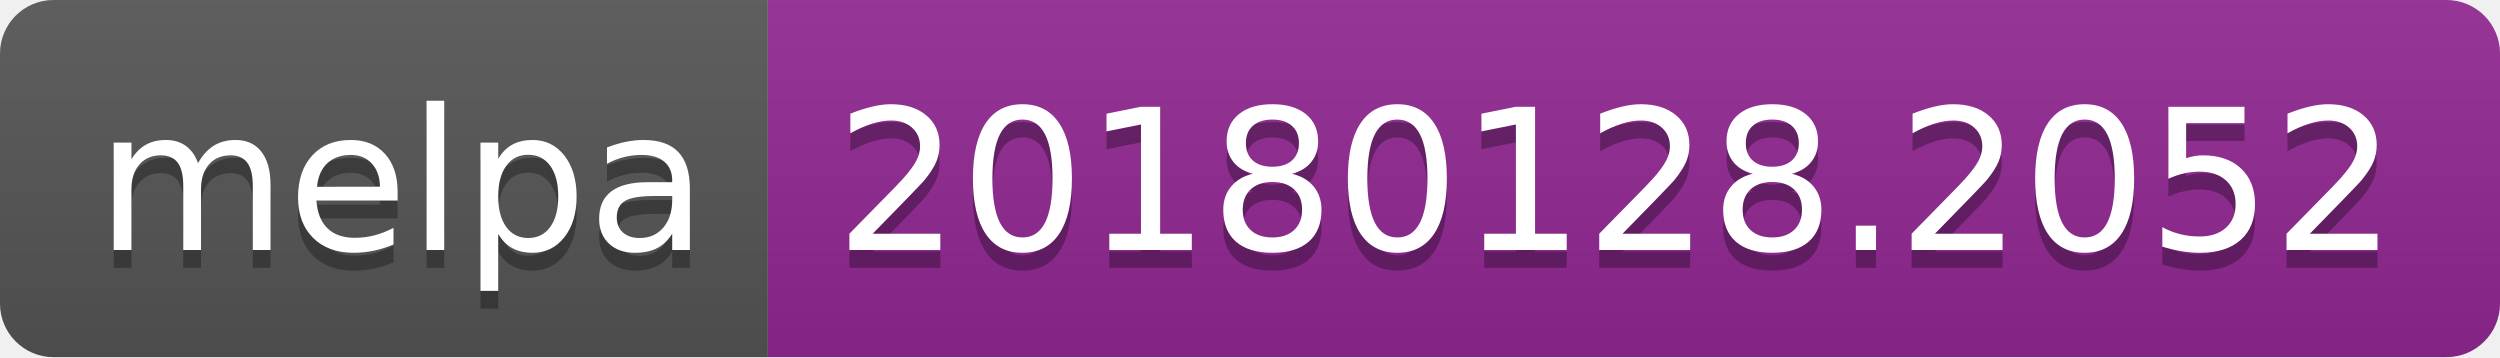
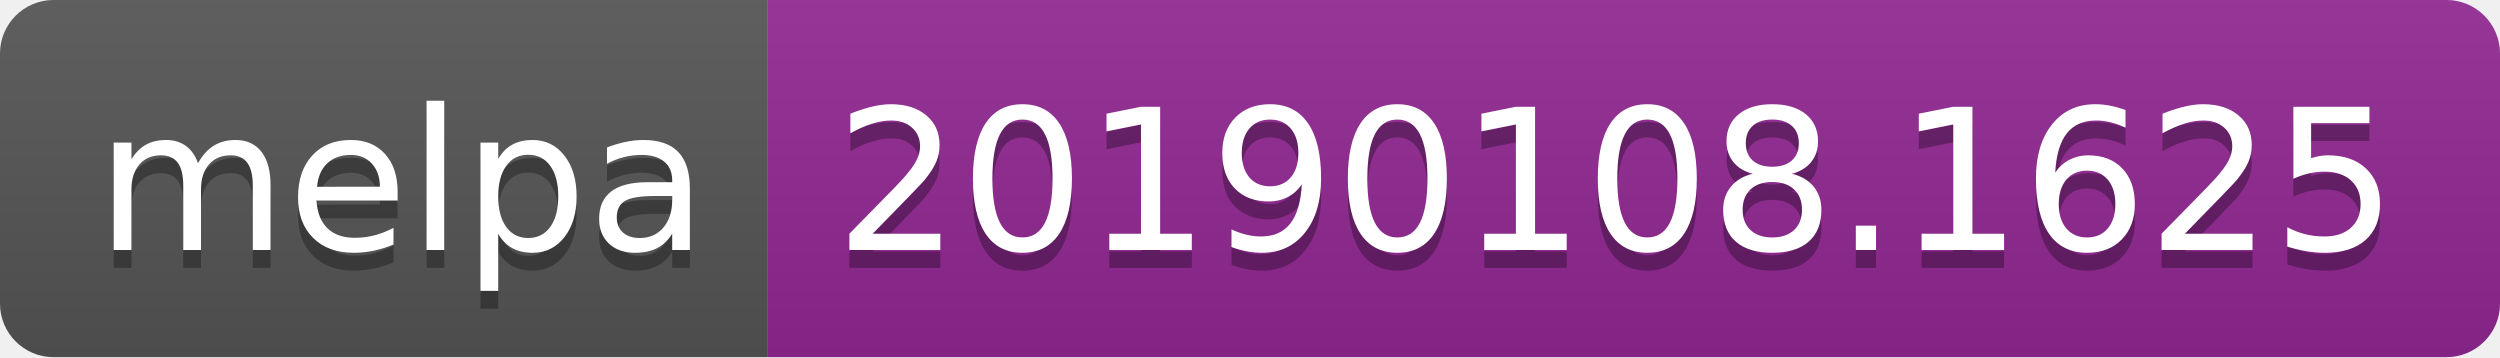
<svg xmlns="http://www.w3.org/2000/svg" width="140" height="20">
  <linearGradient id="b" x2="0" y2="100%">
    <stop offset="0" stop-color="#bbb" stop-opacity=".1" />
    <stop offset="1" stop-opacity=".1" />
  </linearGradient>
  <clipPath id="a">
    <rect width="140" height="20" rx="3" fill="#fff" />
  </clipPath>
  <g clip-path="url(#a)">
    <path fill="#555" d="M0 0h43v20H0z" />
    <path fill="#922793" d="M43 0h97v20H43z" />
    <path fill="url(#b)" d="M0 0h140v20H0z" />
  </g>
  <g fill="#fff" text-anchor="middle" font-family="DejaVu Sans,Verdana,Geneva,sans-serif" font-size="110">
    <text x="225" y="150" fill="#010101" fill-opacity=".3" transform="scale(.1)" textLength="330">melpa</text>
    <text x="225" y="140" transform="scale(.1)" textLength="330">melpa</text>
-     <text x="905" y="150" fill="#010101" fill-opacity=".3" transform="scale(.1)" textLength="870">20180128.2052</text>
-     <text x="905" y="140" transform="scale(.1)" textLength="870">20180128.2052</text>
+     <text x="905" y="150" fill="#010101" fill-opacity=".3" transform="scale(.1)" textLength="870">20190108.1625</text>
+     <text x="905" y="140" transform="scale(.1)" textLength="870">20190108.1625</text>
  </g>
</svg>
